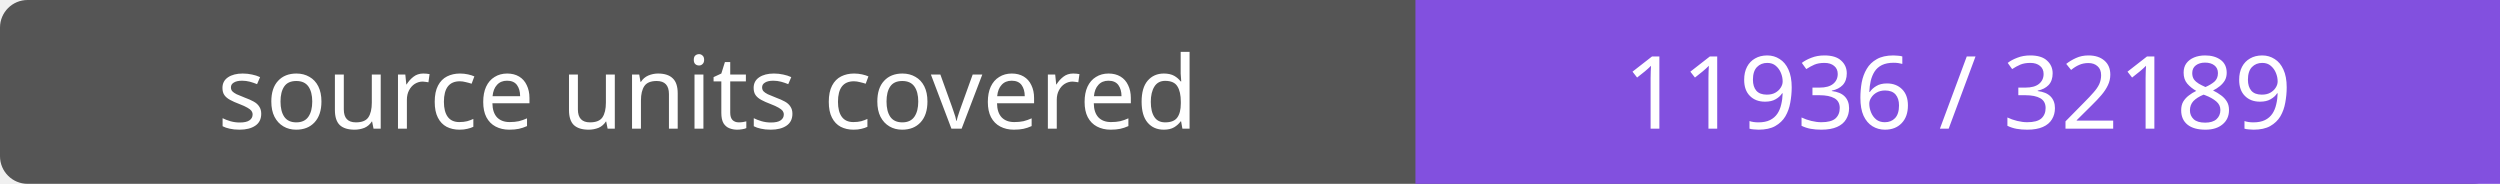
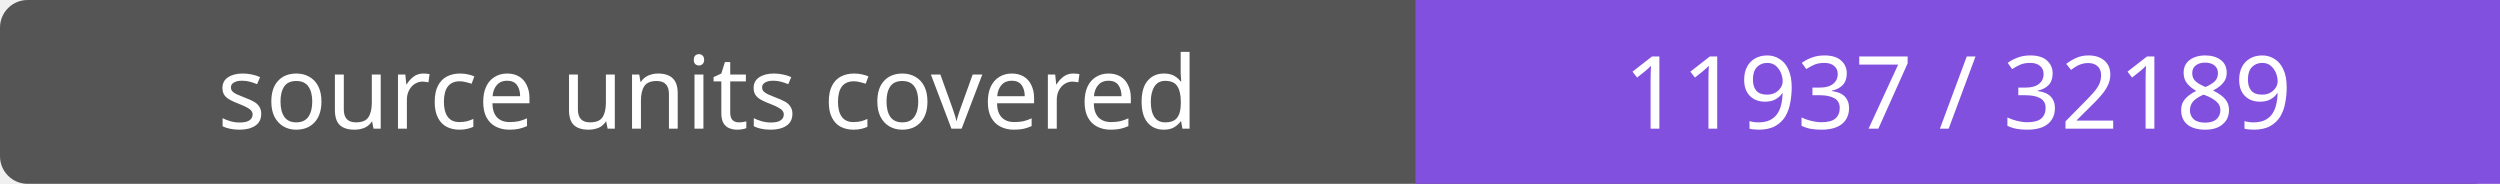
- <svg xmlns="http://www.w3.org/2000/svg" width="272" height="20" role="img" aria-label="source units covered: 11936 / 32189">
+ <svg xmlns="http://www.w3.org/2000/svg" width="272" height="20" role="img" aria-label="source units covered: 11937 / 32189">
  <rect width="272" height="20" rx="3" fill="#555" />
  <path fill="#8250df" d="M154 0h118v20H154z" />
  <g fill="#fff" text-anchor="middle" font-family="Verdana,sans-serif" font-size="11">
    <text x="77.0" y="14">source units covered</text>
-     <text x="213.0" y="14">11936 / 32189</text>
+     <text x="213.0" y="14">11937 / 32189</text>
  </g>
</svg>
